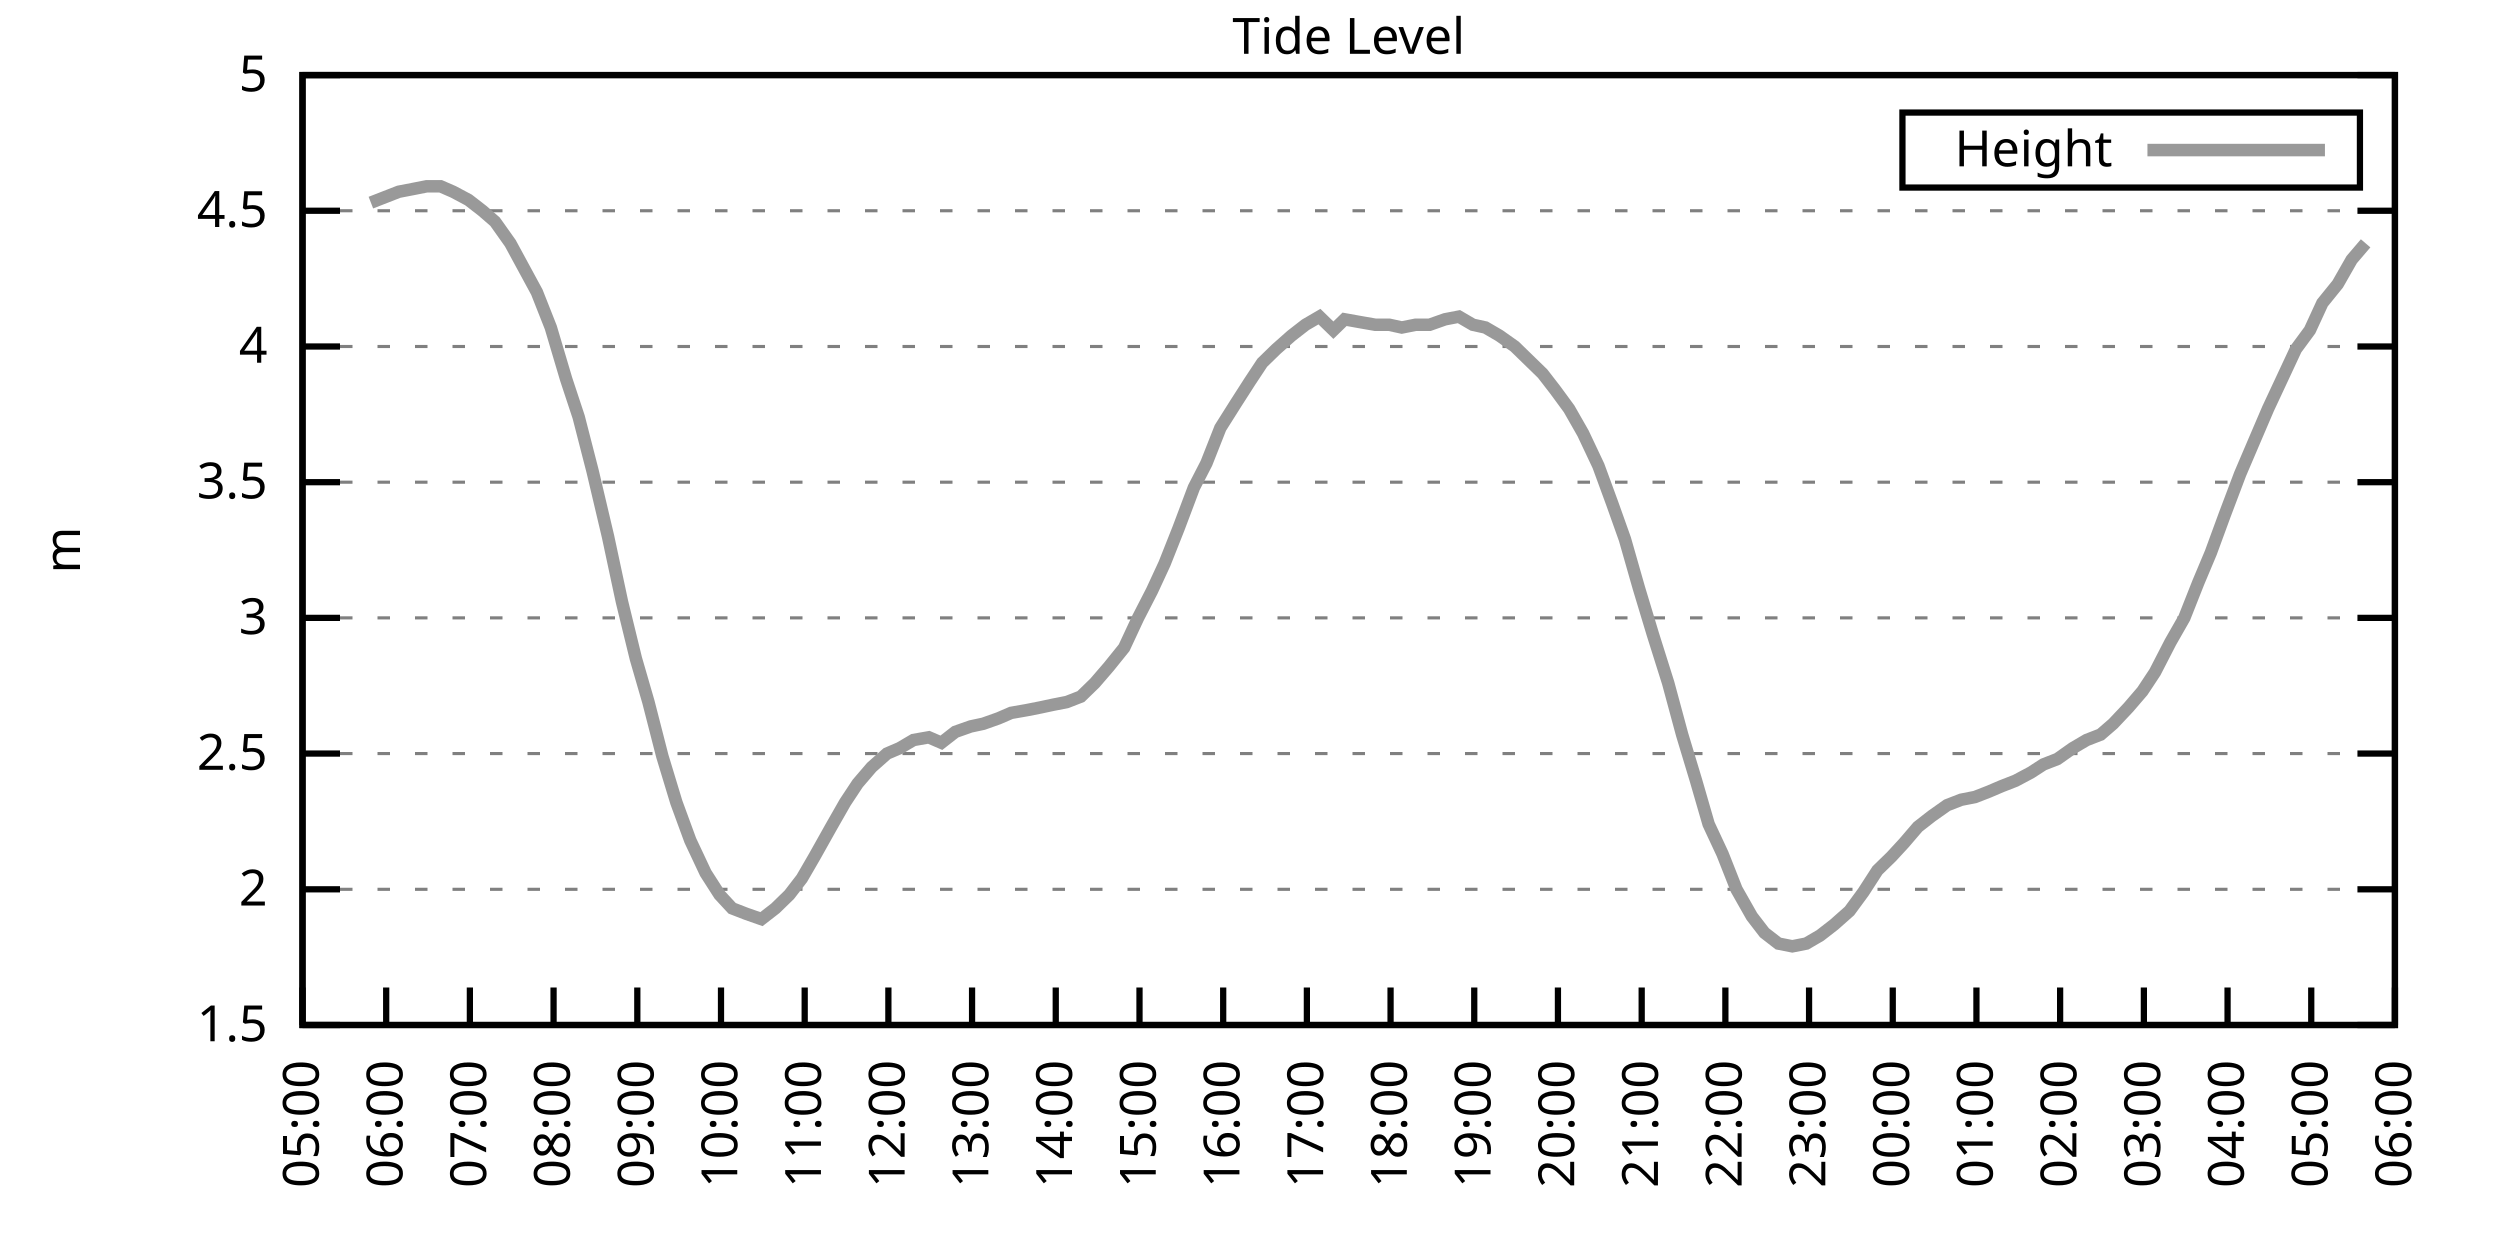
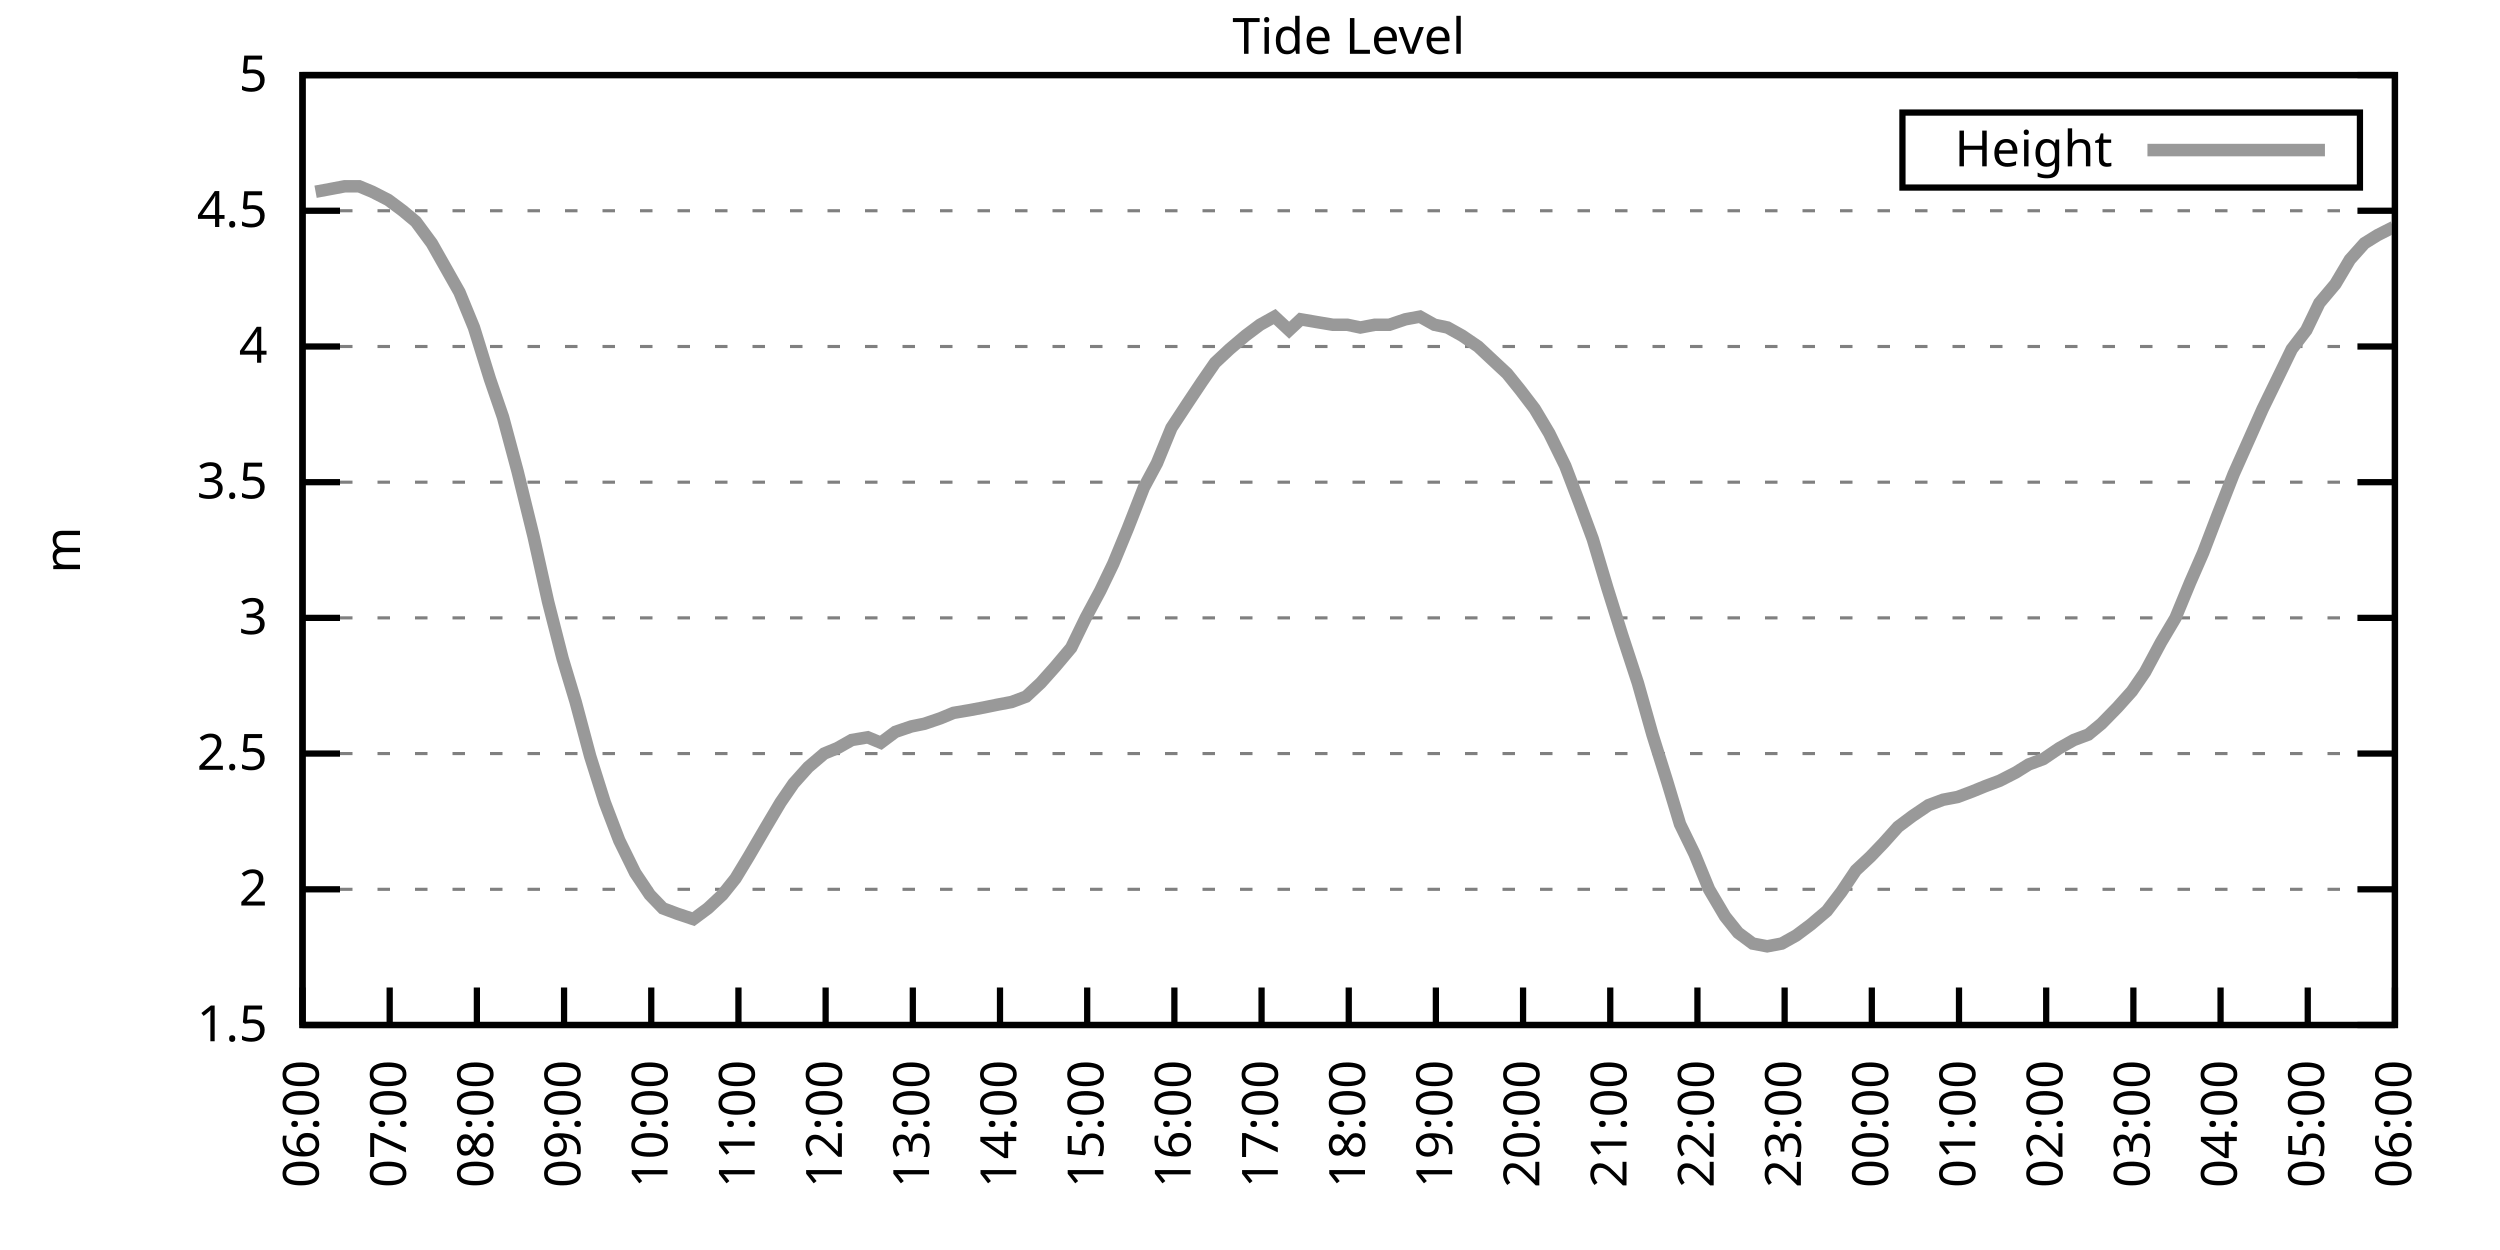
<svg xmlns="http://www.w3.org/2000/svg" xmlns:xlink="http://www.w3.org/1999/xlink" width="400" height="200" viewBox="0 0 400 200">
  <g id="gnuplot_canvas">
    <rect x="0" y="0" width="400" height="200" fill="none" />
    <defs>
      <circle id="gpDot" r="0.5" stroke-width="0.5" stroke="currentColor" />
      <path id="gpPt0" stroke-width="0.333" stroke="currentColor" d="M-1,0 h2 M0,-1 v2" />
      <path id="gpPt1" stroke-width="0.333" stroke="currentColor" d="M-1,-1 L1,1 M1,-1 L-1,1" />
      <path id="gpPt2" stroke-width="0.333" stroke="currentColor" d="M-1,0 L1,0 M0,-1 L0,1 M-1,-1 L1,1 M-1,1 L1,-1" />
      <rect id="gpPt3" stroke-width="0.333" stroke="currentColor" x="-1" y="-1" width="2" height="2" />
      <rect id="gpPt4" stroke-width="0.333" stroke="currentColor" fill="currentColor" x="-1" y="-1" width="2" height="2" />
      <circle id="gpPt5" stroke-width="0.333" stroke="currentColor" cx="0" cy="0" r="1" />
      <use xlink:href="#gpPt5" id="gpPt6" fill="currentColor" stroke="none" />
      <path id="gpPt7" stroke-width="0.333" stroke="currentColor" d="M0,-1.33 L-1.33,0.67 L1.33,0.67 z" />
      <use xlink:href="#gpPt7" id="gpPt8" fill="currentColor" stroke="none" />
      <use xlink:href="#gpPt7" id="gpPt9" stroke="currentColor" transform="rotate(180)" />
      <use xlink:href="#gpPt9" id="gpPt10" fill="currentColor" stroke="none" />
      <use xlink:href="#gpPt3" id="gpPt11" stroke="currentColor" transform="rotate(45)" />
      <use xlink:href="#gpPt11" id="gpPt12" fill="currentColor" stroke="none" />
      <path id="gpPt13" stroke-width="0.333" stroke="currentColor" d="M0,1.330 L1.265,0.411 L0.782,-1.067 L-0.782,-1.076 L-1.265,0.411 z" />
      <use xlink:href="#gpPt13" id="gpPt14" fill="currentColor" stroke="none" />
      <filter id="textbox" filterUnits="objectBoundingBox" x="0" y="0" height="1" width="1">
        <feFlood flood-color="white" flood-opacity="1" result="bgnd" />
        <feComposite in="SourceGraphic" in2="bgnd" operator="atop" />
      </filter>
      <filter id="greybox" filterUnits="objectBoundingBox" x="0" y="0" height="1" width="1">
        <feFlood flood-color="lightgrey" flood-opacity="1" result="grey" />
        <feComposite in="SourceGraphic" in2="grey" operator="atop" />
      </filter>
    </defs>
    <g fill="none" color="white" stroke="currentColor" stroke-width="1.00" stroke-linecap="butt" stroke-linejoin="miter">
</g>
    <g fill="none" color="black" stroke="currentColor" stroke-width="1.00" stroke-linecap="butt" stroke-linejoin="miter">
      <g stroke="none" shape-rendering="crispEdges">
        <polygon fill="rgb(255, 255, 255)" points="48.40,164.00 383.18,164.00 383.18,12.02 48.40,12.02 " />
      </g>
    </g>
    <g fill="none" color="black" stroke="currentColor" stroke-width="1.00" stroke-linecap="butt" stroke-linejoin="miter">
</g>
    <g fill="none" color="black" stroke="black" stroke-width="0.50" stroke-linecap="butt" stroke-linejoin="miter">
</g>
    <g fill="none" color="gray" stroke="currentColor" stroke-width="0.50" stroke-linecap="butt" stroke-linejoin="miter">
      <path stroke="gray" stroke-dasharray="2,4" class="gridline" d="M48.40,164.00 L383.19,164.00  " />
    </g>
    <g fill="none" color="gray" stroke="gray" stroke-width="1.00" stroke-linecap="butt" stroke-linejoin="miter">
</g>
    <g fill="none" color="black" stroke="currentColor" stroke-width="1.00" stroke-linecap="butt" stroke-linejoin="miter">
      <path stroke="black" d="M48.40,164.00 L54.40,164.00 M383.19,164.00 L377.19,164.00  " />
      <g transform="translate(42.80,166.60)" stroke="none" fill="black" font-family="Sans" font-size="8.00" text-anchor="end">
        <text>
          <tspan font-family="Sans"> 1.5</tspan>
        </text>
      </g>
    </g>
    <g fill="none" color="black" stroke="currentColor" stroke-width="1.00" stroke-linecap="butt" stroke-linejoin="miter">
</g>
    <g fill="none" color="black" stroke="black" stroke-width="0.50" stroke-linecap="butt" stroke-linejoin="miter">
</g>
    <g fill="none" color="gray" stroke="currentColor" stroke-width="0.50" stroke-linecap="butt" stroke-linejoin="miter">
      <path stroke="gray" stroke-dasharray="2,4" class="gridline" d="M48.40,142.29 L383.19,142.29  " />
    </g>
    <g fill="none" color="gray" stroke="gray" stroke-width="1.00" stroke-linecap="butt" stroke-linejoin="miter">
</g>
    <g fill="none" color="black" stroke="currentColor" stroke-width="1.00" stroke-linecap="butt" stroke-linejoin="miter">
      <path stroke="black" d="M48.40,142.29 L54.40,142.29 M383.19,142.29 L377.19,142.29  " />
      <g transform="translate(42.80,144.89)" stroke="none" fill="black" font-family="Sans" font-size="8.00" text-anchor="end">
        <text>
          <tspan font-family="Sans"> 2</tspan>
        </text>
      </g>
    </g>
    <g fill="none" color="black" stroke="currentColor" stroke-width="1.00" stroke-linecap="butt" stroke-linejoin="miter">
</g>
    <g fill="none" color="black" stroke="black" stroke-width="0.50" stroke-linecap="butt" stroke-linejoin="miter">
</g>
    <g fill="none" color="gray" stroke="currentColor" stroke-width="0.50" stroke-linecap="butt" stroke-linejoin="miter">
      <path stroke="gray" stroke-dasharray="2,4" class="gridline" d="M48.40,120.57 L383.19,120.57  " />
    </g>
    <g fill="none" color="gray" stroke="gray" stroke-width="1.00" stroke-linecap="butt" stroke-linejoin="miter">
</g>
    <g fill="none" color="black" stroke="currentColor" stroke-width="1.00" stroke-linecap="butt" stroke-linejoin="miter">
      <path stroke="black" d="M48.40,120.57 L54.40,120.57 M383.19,120.57 L377.19,120.57  " />
      <g transform="translate(42.80,123.17)" stroke="none" fill="black" font-family="Sans" font-size="8.00" text-anchor="end">
        <text>
          <tspan font-family="Sans"> 2.5</tspan>
        </text>
      </g>
    </g>
    <g fill="none" color="black" stroke="currentColor" stroke-width="1.00" stroke-linecap="butt" stroke-linejoin="miter">
</g>
    <g fill="none" color="black" stroke="black" stroke-width="0.50" stroke-linecap="butt" stroke-linejoin="miter">
</g>
    <g fill="none" color="gray" stroke="currentColor" stroke-width="0.50" stroke-linecap="butt" stroke-linejoin="miter">
      <path stroke="gray" stroke-dasharray="2,4" class="gridline" d="M48.40,98.86 L383.19,98.86  " />
    </g>
    <g fill="none" color="gray" stroke="gray" stroke-width="1.00" stroke-linecap="butt" stroke-linejoin="miter">
</g>
    <g fill="none" color="black" stroke="currentColor" stroke-width="1.00" stroke-linecap="butt" stroke-linejoin="miter">
      <path stroke="black" d="M48.40,98.86 L54.40,98.86 M383.19,98.86 L377.19,98.86  " />
      <g transform="translate(42.80,101.46)" stroke="none" fill="black" font-family="Sans" font-size="8.00" text-anchor="end">
        <text>
          <tspan font-family="Sans"> 3</tspan>
        </text>
      </g>
    </g>
    <g fill="none" color="black" stroke="currentColor" stroke-width="1.00" stroke-linecap="butt" stroke-linejoin="miter">
</g>
    <g fill="none" color="black" stroke="black" stroke-width="0.50" stroke-linecap="butt" stroke-linejoin="miter">
</g>
    <g fill="none" color="gray" stroke="currentColor" stroke-width="0.50" stroke-linecap="butt" stroke-linejoin="miter">
      <path stroke="gray" stroke-dasharray="2,4" class="gridline" d="M48.40,77.15 L383.19,77.15  " />
    </g>
    <g fill="none" color="gray" stroke="gray" stroke-width="1.00" stroke-linecap="butt" stroke-linejoin="miter">
</g>
    <g fill="none" color="black" stroke="currentColor" stroke-width="1.00" stroke-linecap="butt" stroke-linejoin="miter">
      <path stroke="black" d="M48.40,77.15 L54.40,77.15 M383.19,77.15 L377.19,77.15  " />
      <g transform="translate(42.80,79.75)" stroke="none" fill="black" font-family="Sans" font-size="8.00" text-anchor="end">
        <text>
          <tspan font-family="Sans"> 3.5</tspan>
        </text>
      </g>
    </g>
    <g fill="none" color="black" stroke="currentColor" stroke-width="1.00" stroke-linecap="butt" stroke-linejoin="miter">
</g>
    <g fill="none" color="black" stroke="black" stroke-width="0.50" stroke-linecap="butt" stroke-linejoin="miter">
</g>
    <g fill="none" color="gray" stroke="currentColor" stroke-width="0.50" stroke-linecap="butt" stroke-linejoin="miter">
      <path stroke="gray" stroke-dasharray="2,4" class="gridline" d="M48.40,55.44 L383.19,55.44  " />
    </g>
    <g fill="none" color="gray" stroke="gray" stroke-width="1.00" stroke-linecap="butt" stroke-linejoin="miter">
</g>
    <g fill="none" color="black" stroke="currentColor" stroke-width="1.00" stroke-linecap="butt" stroke-linejoin="miter">
      <path stroke="black" d="M48.40,55.44 L54.40,55.44 M383.19,55.44 L377.19,55.44  " />
      <g transform="translate(42.80,58.04)" stroke="none" fill="black" font-family="Sans" font-size="8.00" text-anchor="end">
        <text>
          <tspan font-family="Sans"> 4</tspan>
        </text>
      </g>
    </g>
    <g fill="none" color="black" stroke="currentColor" stroke-width="1.00" stroke-linecap="butt" stroke-linejoin="miter">
</g>
    <g fill="none" color="black" stroke="black" stroke-width="0.50" stroke-linecap="butt" stroke-linejoin="miter">
</g>
    <g fill="none" color="gray" stroke="currentColor" stroke-width="0.50" stroke-linecap="butt" stroke-linejoin="miter">
      <path stroke="gray" stroke-dasharray="2,4" class="gridline" d="M48.40,33.72 L383.19,33.72  " />
    </g>
    <g fill="none" color="gray" stroke="gray" stroke-width="1.00" stroke-linecap="butt" stroke-linejoin="miter">
</g>
    <g fill="none" color="black" stroke="currentColor" stroke-width="1.00" stroke-linecap="butt" stroke-linejoin="miter">
      <path stroke="black" d="M48.40,33.72 L54.40,33.72 M383.19,33.72 L377.19,33.72  " />
      <g transform="translate(42.80,36.32)" stroke="none" fill="black" font-family="Sans" font-size="8.00" text-anchor="end">
        <text>
          <tspan font-family="Sans"> 4.5</tspan>
        </text>
      </g>
    </g>
    <g fill="none" color="black" stroke="currentColor" stroke-width="1.00" stroke-linecap="butt" stroke-linejoin="miter">
</g>
    <g fill="none" color="black" stroke="black" stroke-width="0.50" stroke-linecap="butt" stroke-linejoin="miter">
</g>
    <g fill="none" color="gray" stroke="currentColor" stroke-width="0.50" stroke-linecap="butt" stroke-linejoin="miter">
      <path stroke="gray" stroke-dasharray="2,4" class="gridline" d="M48.40,12.01 L383.19,12.01  " />
    </g>
    <g fill="none" color="gray" stroke="gray" stroke-width="1.00" stroke-linecap="butt" stroke-linejoin="miter">
</g>
    <g fill="none" color="black" stroke="currentColor" stroke-width="1.00" stroke-linecap="butt" stroke-linejoin="miter">
      <path stroke="black" d="M48.40,12.01 L54.40,12.01 M383.19,12.01 L377.19,12.01  " />
      <g transform="translate(42.80,14.61)" stroke="none" fill="black" font-family="Sans" font-size="8.00" text-anchor="end">
        <text>
          <tspan font-family="Sans"> 5</tspan>
        </text>
      </g>
    </g>
    <g fill="none" color="black" stroke="currentColor" stroke-width="1.00" stroke-linecap="butt" stroke-linejoin="miter">
      <path stroke="black" d="M48.40,164.00 L48.40,158.00  " />
      <g transform="translate(51.00,169.60) rotate(270.00)" stroke="none" fill="black" font-family="Sans" font-size="8.00" text-anchor="end">
        <text>
-           <tspan font-family="Sans">05:00</tspan>
-         </text>
-       </g>
-     </g>
-     <g fill="none" color="black" stroke="currentColor" stroke-width="1.00" stroke-linecap="butt" stroke-linejoin="miter">
-       <path stroke="black" d="M61.79,164.00 L61.79,158.00  " />
-       <g transform="translate(64.39,169.60) rotate(270.00)" stroke="none" fill="black" font-family="Sans" font-size="8.00" text-anchor="end">
-         <text>
          <tspan font-family="Sans">06:00</tspan>
        </text>
      </g>
    </g>
    <g fill="none" color="black" stroke="currentColor" stroke-width="1.00" stroke-linecap="butt" stroke-linejoin="miter">
-       <path stroke="black" d="M75.18,164.00 L75.18,158.00  " />
-       <g transform="translate(77.78,169.60) rotate(270.00)" stroke="none" fill="black" font-family="Sans" font-size="8.00" text-anchor="end">
+       <path stroke="black" d="M62.35,164.00 L62.35,158.00  " />
+       <g transform="translate(64.95,169.60) rotate(270.00)" stroke="none" fill="black" font-family="Sans" font-size="8.00" text-anchor="end">
        <text>
          <tspan font-family="Sans">07:00</tspan>
        </text>
      </g>
    </g>
    <g fill="none" color="black" stroke="currentColor" stroke-width="1.00" stroke-linecap="butt" stroke-linejoin="miter">
-       <path stroke="black" d="M88.57,164.00 L88.57,158.00  " />
-       <g transform="translate(91.17,169.60) rotate(270.00)" stroke="none" fill="black" font-family="Sans" font-size="8.00" text-anchor="end">
+       <path stroke="black" d="M76.30,164.00 L76.30,158.00  " />
+       <g transform="translate(78.90,169.60) rotate(270.00)" stroke="none" fill="black" font-family="Sans" font-size="8.00" text-anchor="end">
        <text>
          <tspan font-family="Sans">08:00</tspan>
        </text>
      </g>
    </g>
    <g fill="none" color="black" stroke="currentColor" stroke-width="1.00" stroke-linecap="butt" stroke-linejoin="miter">
-       <path stroke="black" d="M101.97,164.00 L101.97,158.00  " />
-       <g transform="translate(104.57,169.60) rotate(270.00)" stroke="none" fill="black" font-family="Sans" font-size="8.00" text-anchor="end">
+       <path stroke="black" d="M90.25,164.00 L90.25,158.00  " />
+       <g transform="translate(92.85,169.60) rotate(270.00)" stroke="none" fill="black" font-family="Sans" font-size="8.00" text-anchor="end">
        <text>
          <tspan font-family="Sans">09:00</tspan>
        </text>
      </g>
    </g>
    <g fill="none" color="black" stroke="currentColor" stroke-width="1.00" stroke-linecap="butt" stroke-linejoin="miter">
-       <path stroke="black" d="M115.36,164.00 L115.36,158.00  " />
-       <g transform="translate(117.96,169.60) rotate(270.00)" stroke="none" fill="black" font-family="Sans" font-size="8.00" text-anchor="end">
+       <path stroke="black" d="M104.20,164.00 L104.20,158.00  " />
+       <g transform="translate(106.80,169.60) rotate(270.00)" stroke="none" fill="black" font-family="Sans" font-size="8.00" text-anchor="end">
        <text>
          <tspan font-family="Sans">10:00</tspan>
        </text>
      </g>
    </g>
    <g fill="none" color="black" stroke="currentColor" stroke-width="1.00" stroke-linecap="butt" stroke-linejoin="miter">
-       <path stroke="black" d="M128.75,164.00 L128.75,158.00  " />
-       <g transform="translate(131.35,169.60) rotate(270.00)" stroke="none" fill="black" font-family="Sans" font-size="8.00" text-anchor="end">
+       <path stroke="black" d="M118.15,164.00 L118.15,158.00  " />
+       <g transform="translate(120.75,169.60) rotate(270.00)" stroke="none" fill="black" font-family="Sans" font-size="8.00" text-anchor="end">
        <text>
          <tspan font-family="Sans">11:00</tspan>
        </text>
      </g>
    </g>
    <g fill="none" color="black" stroke="currentColor" stroke-width="1.00" stroke-linecap="butt" stroke-linejoin="miter">
-       <path stroke="black" d="M142.14,164.00 L142.14,158.00  " />
-       <g transform="translate(144.74,169.60) rotate(270.00)" stroke="none" fill="black" font-family="Sans" font-size="8.00" text-anchor="end">
+       <path stroke="black" d="M132.10,164.00 L132.10,158.00  " />
+       <g transform="translate(134.70,169.60) rotate(270.00)" stroke="none" fill="black" font-family="Sans" font-size="8.00" text-anchor="end">
        <text>
          <tspan font-family="Sans">12:00</tspan>
        </text>
      </g>
    </g>
    <g fill="none" color="black" stroke="currentColor" stroke-width="1.00" stroke-linecap="butt" stroke-linejoin="miter">
-       <path stroke="black" d="M155.53,164.00 L155.53,158.00  " />
-       <g transform="translate(158.13,169.60) rotate(270.00)" stroke="none" fill="black" font-family="Sans" font-size="8.00" text-anchor="end">
+       <path stroke="black" d="M146.05,164.00 L146.05,158.00  " />
+       <g transform="translate(148.65,169.60) rotate(270.00)" stroke="none" fill="black" font-family="Sans" font-size="8.00" text-anchor="end">
        <text>
          <tspan font-family="Sans">13:00</tspan>
        </text>
      </g>
    </g>
    <g fill="none" color="black" stroke="currentColor" stroke-width="1.00" stroke-linecap="butt" stroke-linejoin="miter">
-       <path stroke="black" d="M168.92,164.00 L168.92,158.00  " />
-       <g transform="translate(171.52,169.60) rotate(270.00)" stroke="none" fill="black" font-family="Sans" font-size="8.00" text-anchor="end">
+       <path stroke="black" d="M160.00,164.00 L160.00,158.00  " />
+       <g transform="translate(162.60,169.60) rotate(270.00)" stroke="none" fill="black" font-family="Sans" font-size="8.00" text-anchor="end">
        <text>
          <tspan font-family="Sans">14:00</tspan>
        </text>
      </g>
    </g>
    <g fill="none" color="black" stroke="currentColor" stroke-width="1.00" stroke-linecap="butt" stroke-linejoin="miter">
-       <path stroke="black" d="M182.32,164.00 L182.32,158.00  " />
-       <g transform="translate(184.92,169.60) rotate(270.00)" stroke="none" fill="black" font-family="Sans" font-size="8.00" text-anchor="end">
+       <path stroke="black" d="M173.95,164.00 L173.95,158.00  " />
+       <g transform="translate(176.55,169.60) rotate(270.00)" stroke="none" fill="black" font-family="Sans" font-size="8.00" text-anchor="end">
        <text>
          <tspan font-family="Sans">15:00</tspan>
        </text>
      </g>
    </g>
    <g fill="none" color="black" stroke="currentColor" stroke-width="1.00" stroke-linecap="butt" stroke-linejoin="miter">
-       <path stroke="black" d="M195.71,164.00 L195.71,158.00  " />
-       <g transform="translate(198.31,169.60) rotate(270.00)" stroke="none" fill="black" font-family="Sans" font-size="8.00" text-anchor="end">
+       <path stroke="black" d="M187.90,164.00 L187.90,158.00  " />
+       <g transform="translate(190.50,169.60) rotate(270.00)" stroke="none" fill="black" font-family="Sans" font-size="8.00" text-anchor="end">
        <text>
          <tspan font-family="Sans">16:00</tspan>
        </text>
      </g>
    </g>
    <g fill="none" color="black" stroke="currentColor" stroke-width="1.00" stroke-linecap="butt" stroke-linejoin="miter">
-       <path stroke="black" d="M209.10,164.00 L209.10,158.00  " />
-       <g transform="translate(211.70,169.60) rotate(270.00)" stroke="none" fill="black" font-family="Sans" font-size="8.00" text-anchor="end">
+       <path stroke="black" d="M201.85,164.00 L201.85,158.00  " />
+       <g transform="translate(204.45,169.60) rotate(270.00)" stroke="none" fill="black" font-family="Sans" font-size="8.00" text-anchor="end">
        <text>
          <tspan font-family="Sans">17:00</tspan>
        </text>
      </g>
    </g>
    <g fill="none" color="black" stroke="currentColor" stroke-width="1.00" stroke-linecap="butt" stroke-linejoin="miter">
-       <path stroke="black" d="M222.49,164.00 L222.49,158.00  " />
-       <g transform="translate(225.09,169.60) rotate(270.00)" stroke="none" fill="black" font-family="Sans" font-size="8.00" text-anchor="end">
+       <path stroke="black" d="M215.80,164.00 L215.80,158.00  " />
+       <g transform="translate(218.40,169.60) rotate(270.00)" stroke="none" fill="black" font-family="Sans" font-size="8.00" text-anchor="end">
        <text>
          <tspan font-family="Sans">18:00</tspan>
        </text>
      </g>
    </g>
    <g fill="none" color="black" stroke="currentColor" stroke-width="1.00" stroke-linecap="butt" stroke-linejoin="miter">
-       <path stroke="black" d="M235.88,164.00 L235.88,158.00  " />
-       <g transform="translate(238.48,169.60) rotate(270.00)" stroke="none" fill="black" font-family="Sans" font-size="8.00" text-anchor="end">
+       <path stroke="black" d="M229.74,164.00 L229.74,158.00  " />
+       <g transform="translate(232.34,169.60) rotate(270.00)" stroke="none" fill="black" font-family="Sans" font-size="8.00" text-anchor="end">
        <text>
          <tspan font-family="Sans">19:00</tspan>
        </text>
      </g>
    </g>
    <g fill="none" color="black" stroke="currentColor" stroke-width="1.00" stroke-linecap="butt" stroke-linejoin="miter">
-       <path stroke="black" d="M249.27,164.00 L249.27,158.00  " />
-       <g transform="translate(251.87,169.60) rotate(270.00)" stroke="none" fill="black" font-family="Sans" font-size="8.00" text-anchor="end">
+       <path stroke="black" d="M243.69,164.00 L243.69,158.00  " />
+       <g transform="translate(246.29,169.60) rotate(270.00)" stroke="none" fill="black" font-family="Sans" font-size="8.00" text-anchor="end">
        <text>
          <tspan font-family="Sans">20:00</tspan>
        </text>
      </g>
    </g>
    <g fill="none" color="black" stroke="currentColor" stroke-width="1.00" stroke-linecap="butt" stroke-linejoin="miter">
-       <path stroke="black" d="M262.67,164.00 L262.67,158.00  " />
-       <g transform="translate(265.27,169.60) rotate(270.00)" stroke="none" fill="black" font-family="Sans" font-size="8.00" text-anchor="end">
+       <path stroke="black" d="M257.64,164.00 L257.64,158.00  " />
+       <g transform="translate(260.24,169.60) rotate(270.00)" stroke="none" fill="black" font-family="Sans" font-size="8.00" text-anchor="end">
        <text>
          <tspan font-family="Sans">21:00</tspan>
        </text>
      </g>
    </g>
    <g fill="none" color="black" stroke="currentColor" stroke-width="1.00" stroke-linecap="butt" stroke-linejoin="miter">
-       <path stroke="black" d="M276.06,164.00 L276.06,158.00  " />
-       <g transform="translate(278.66,169.60) rotate(270.00)" stroke="none" fill="black" font-family="Sans" font-size="8.00" text-anchor="end">
+       <path stroke="black" d="M271.59,164.00 L271.59,158.00  " />
+       <g transform="translate(274.19,169.60) rotate(270.00)" stroke="none" fill="black" font-family="Sans" font-size="8.00" text-anchor="end">
        <text>
          <tspan font-family="Sans">22:00</tspan>
        </text>
      </g>
    </g>
    <g fill="none" color="black" stroke="currentColor" stroke-width="1.00" stroke-linecap="butt" stroke-linejoin="miter">
-       <path stroke="black" d="M289.45,164.00 L289.45,158.00  " />
-       <g transform="translate(292.05,169.60) rotate(270.00)" stroke="none" fill="black" font-family="Sans" font-size="8.00" text-anchor="end">
+       <path stroke="black" d="M285.54,164.00 L285.54,158.00  " />
+       <g transform="translate(288.14,169.60) rotate(270.00)" stroke="none" fill="black" font-family="Sans" font-size="8.00" text-anchor="end">
        <text>
          <tspan font-family="Sans">23:00</tspan>
        </text>
      </g>
    </g>
    <g fill="none" color="black" stroke="currentColor" stroke-width="1.00" stroke-linecap="butt" stroke-linejoin="miter">
-       <path stroke="black" d="M302.84,164.00 L302.84,158.00  " />
-       <g transform="translate(305.44,169.60) rotate(270.00)" stroke="none" fill="black" font-family="Sans" font-size="8.00" text-anchor="end">
+       <path stroke="black" d="M299.49,164.00 L299.49,158.00  " />
+       <g transform="translate(302.09,169.60) rotate(270.00)" stroke="none" fill="black" font-family="Sans" font-size="8.00" text-anchor="end">
        <text>
          <tspan font-family="Sans">00:00</tspan>
        </text>
      </g>
    </g>
    <g fill="none" color="black" stroke="currentColor" stroke-width="1.00" stroke-linecap="butt" stroke-linejoin="miter">
-       <path stroke="black" d="M316.23,164.00 L316.23,158.00  " />
-       <g transform="translate(318.83,169.60) rotate(270.00)" stroke="none" fill="black" font-family="Sans" font-size="8.00" text-anchor="end">
+       <path stroke="black" d="M313.44,164.00 L313.44,158.00  " />
+       <g transform="translate(316.04,169.60) rotate(270.00)" stroke="none" fill="black" font-family="Sans" font-size="8.00" text-anchor="end">
        <text>
          <tspan font-family="Sans">01:00</tspan>
        </text>
      </g>
    </g>
    <g fill="none" color="black" stroke="currentColor" stroke-width="1.00" stroke-linecap="butt" stroke-linejoin="miter">
-       <path stroke="black" d="M329.62,164.00 L329.62,158.00  " />
-       <g transform="translate(332.22,169.60) rotate(270.00)" stroke="none" fill="black" font-family="Sans" font-size="8.00" text-anchor="end">
+       <path stroke="black" d="M327.39,164.00 L327.39,158.00  " />
+       <g transform="translate(329.99,169.60) rotate(270.00)" stroke="none" fill="black" font-family="Sans" font-size="8.00" text-anchor="end">
        <text>
          <tspan font-family="Sans">02:00</tspan>
        </text>
      </g>
    </g>
    <g fill="none" color="black" stroke="currentColor" stroke-width="1.00" stroke-linecap="butt" stroke-linejoin="miter">
-       <path stroke="black" d="M343.02,164.00 L343.02,158.00  " />
-       <g transform="translate(345.62,169.60) rotate(270.00)" stroke="none" fill="black" font-family="Sans" font-size="8.00" text-anchor="end">
+       <path stroke="black" d="M341.34,164.00 L341.34,158.00  " />
+       <g transform="translate(343.94,169.60) rotate(270.00)" stroke="none" fill="black" font-family="Sans" font-size="8.00" text-anchor="end">
        <text>
          <tspan font-family="Sans">03:00</tspan>
        </text>
      </g>
    </g>
    <g fill="none" color="black" stroke="currentColor" stroke-width="1.00" stroke-linecap="butt" stroke-linejoin="miter">
-       <path stroke="black" d="M356.41,164.00 L356.41,158.00  " />
-       <g transform="translate(359.01,169.60) rotate(270.00)" stroke="none" fill="black" font-family="Sans" font-size="8.00" text-anchor="end">
+       <path stroke="black" d="M355.29,164.00 L355.29,158.00  " />
+       <g transform="translate(357.89,169.60) rotate(270.00)" stroke="none" fill="black" font-family="Sans" font-size="8.00" text-anchor="end">
        <text>
          <tspan font-family="Sans">04:00</tspan>
        </text>
      </g>
    </g>
    <g fill="none" color="black" stroke="currentColor" stroke-width="1.00" stroke-linecap="butt" stroke-linejoin="miter">
-       <path stroke="black" d="M369.80,164.00 L369.80,158.00  " />
-       <g transform="translate(372.40,169.60) rotate(270.00)" stroke="none" fill="black" font-family="Sans" font-size="8.00" text-anchor="end">
+       <path stroke="black" d="M369.24,164.00 L369.24,158.00  " />
+       <g transform="translate(371.84,169.60) rotate(270.00)" stroke="none" fill="black" font-family="Sans" font-size="8.00" text-anchor="end">
        <text>
          <tspan font-family="Sans">05:00</tspan>
        </text>
      </g>
    </g>
    <g fill="none" color="black" stroke="currentColor" stroke-width="1.00" stroke-linecap="butt" stroke-linejoin="miter">
      <path stroke="black" d="M383.19,164.00 L383.19,158.00  " />
      <g transform="translate(385.79,169.60) rotate(270.00)" stroke="none" fill="black" font-family="Sans" font-size="8.00" text-anchor="end">
        <text>
          <tspan font-family="Sans">06:00</tspan>
        </text>
      </g>
    </g>
    <g fill="none" color="black" stroke="currentColor" stroke-width="1.00" stroke-linecap="butt" stroke-linejoin="miter">
</g>
    <g fill="none" color="black" stroke="currentColor" stroke-width="1.00" stroke-linecap="butt" stroke-linejoin="miter">
      <path stroke="black" d="M48.40,12.01 L48.40,164.00 L383.19,164.00 L383.19,12.01 L48.40,12.01 Z  " />
    </g>
    <g fill="none" color="black" stroke="currentColor" stroke-width="1.00" stroke-linecap="butt" stroke-linejoin="miter">
</g>
    <g fill="none" color="black" stroke="currentColor" stroke-width="1.00" stroke-linecap="butt" stroke-linejoin="miter">
      <path stroke="black" d="M304.39,30.01 L304.39,18.01 L377.59,18.01 L377.59,30.01 L304.39,30.01 Z  " />
    </g>
    <g id="Tide_level_plot_1">
      <g fill="none" color="white" stroke="black" stroke-width="2.00" stroke-linecap="butt" stroke-linejoin="miter">
</g>
      <g fill="none" color="black" stroke="currentColor" stroke-width="2.00" stroke-linecap="butt" stroke-linejoin="miter">
        <g transform="translate(337.99,26.61)" stroke="none" fill="black" font-family="Sans" font-size="8.00" text-anchor="end">
          <text>
            <tspan font-family="Sans">Height</tspan>
          </text>
        </g>
      </g>
      <g fill="none" color="black" stroke="currentColor" stroke-width="2.00" stroke-linecap="butt" stroke-linejoin="miter">
-         <path stroke="rgb(153, 153, 153)" d="M343.59,24.01 L371.99,24.01 M59.34,32.42 L61.57,31.55 L63.80,30.68 L66.03,30.25 L68.26,29.81 L70.50,29.81   L72.50,30.68 L74.96,31.99 L77.19,33.72 L79.20,35.46 L81.66,38.93 L85.90,46.75 L88.13,52.40 L90.58,60.65   L92.59,66.73 L94.82,75.41 L97.28,85.83 L99.51,96.26 L101.74,105.38 L103.75,112.32 L105.98,121.01 L108.22,128.39   L110.45,134.47 L112.90,139.68 L115.13,143.16 L117.14,145.33 L119.38,146.20 L121.83,147.06 L124.06,145.33 L126.29,143.16   L128.30,140.55 L130.31,137.08 L132.99,132.30 L135.22,128.39 L137.23,125.35 L139.46,122.75 L141.92,120.57 L143.93,119.71   L146.16,118.40 L148.61,117.97 L150.62,118.84 L152.85,117.10 L155.31,116.23 L157.32,115.80 L159.77,114.93 L161.78,114.06   L164.24,113.63 L166.47,113.19 L168.48,112.76 L170.71,112.32 L172.94,111.45 L175.17,109.28 L177.41,106.68 L179.86,103.64   L182.09,98.86 L184.32,94.52 L186.33,90.18 L188.57,84.53 L191.02,78.02 L193.03,74.11 L195.26,68.46 L197.72,64.56   L199.95,61.08 L201.96,58.04 L204.19,55.87 L206.64,53.70 L208.88,51.96 L211.11,50.66 L213.34,52.83 L215.13,51.09   L217.58,51.53 L220.04,51.96 L222.27,51.96 L224.28,52.40 L226.51,51.96 L228.74,51.96 L231.20,51.09 L233.43,50.66   L235.66,51.96 L237.67,52.40 L239.90,53.70 L242.36,55.44 L244.59,57.61 L246.82,59.78 L248.83,62.38 L251.06,65.42   L253.29,69.33 L255.75,74.54 L257.98,80.62 L259.99,86.27 L262.22,94.08 L264.45,101.47 L266.91,109.28 L269.14,117.53   L271.37,124.92 L273.38,131.86 L275.61,136.64 L277.84,142.29 L280.30,146.63 L282.31,149.24 L284.54,150.97 L286.77,151.41   L289.00,150.97 L291.23,149.67 L293.47,147.93 L295.92,145.76 L298.15,142.72 L300.39,139.25 L302.62,137.08 L304.63,134.90   L306.86,132.30 L309.09,130.56 L311.54,128.83 L313.78,127.96 L316.01,127.52 L318.24,126.65 L320.25,125.79 L322.48,124.92   L324.94,123.61 L326.95,122.31 L329.18,121.44 L331.63,119.71 L333.86,118.40 L336.10,117.53 L338.10,115.80 L340.56,113.19   L342.79,110.59 L344.80,107.55 L347.26,102.77 L349.49,98.86 L351.72,93.22 L353.73,88.44 L355.96,82.36 L358.42,75.85   L360.65,70.63 L362.88,65.42 L365.11,60.65 L367.34,55.87 L369.58,52.83 L371.58,48.49 L374.04,45.45 L376.27,41.54   L378.50,38.93  " />
+         <path stroke="rgb(153, 153, 153)" d="M343.59,24.01 L371.99,24.01 M50.49,30.68 L52.82,30.25 L55.14,29.81 L57.47,29.81 L59.56,30.68 L62.12,31.99   L64.44,33.72 L66.53,35.46 L69.09,38.93 L73.51,46.75 L75.83,52.40 L78.39,60.65 L80.48,66.73 L82.81,75.41   L85.37,85.83 L87.69,96.26 L90.02,105.38 L92.11,112.32 L94.43,121.01 L96.76,128.39 L99.08,134.47 L101.64,139.68   L103.97,143.16 L106.06,145.33 L108.38,146.20 L110.94,147.06 L113.27,145.33 L115.59,143.16 L117.68,140.55 L119.78,137.08   L122.57,132.30 L124.89,128.39 L126.98,125.35 L129.31,122.75 L131.87,120.57 L133.96,119.71 L136.28,118.40 L138.84,117.97   L140.93,118.84 L143.26,117.10 L145.81,116.23 L147.91,115.80 L150.46,114.93 L152.56,114.06 L155.11,113.63 L157.44,113.19   L159.53,112.76 L161.86,112.32 L164.18,111.45 L166.51,109.28 L168.83,106.68 L171.39,103.64 L173.71,98.86 L176.04,94.52   L178.13,90.18 L180.46,84.53 L183.01,78.02 L185.11,74.11 L187.43,68.46 L189.99,64.56 L192.31,61.08 L194.41,58.04   L196.73,55.87 L199.29,53.70 L201.61,51.96 L203.94,50.66 L206.26,52.83 L208.12,51.09 L210.68,51.53 L213.24,51.96   L215.56,51.96 L217.65,52.40 L219.98,51.96 L222.30,51.96 L224.86,51.09 L227.19,50.66 L229.51,51.96 L231.60,52.40   L233.93,53.70 L236.49,55.44 L238.81,57.61 L241.14,59.78 L243.23,62.38 L245.55,65.42 L247.88,69.33 L250.44,74.54   L252.76,80.62 L254.85,86.27 L257.18,94.08 L259.50,101.47 L262.06,109.28 L264.39,117.53 L266.71,124.92 L268.80,131.86   L271.13,136.64 L273.45,142.29 L276.01,146.63 L278.10,149.24 L280.43,150.97 L282.75,151.41 L285.08,150.97 L287.40,149.67   L289.73,147.93 L292.29,145.76 L294.61,142.72 L296.94,139.25 L299.26,137.08 L301.35,134.90 L303.68,132.30 L306.00,130.56   L308.56,128.83 L310.88,127.96 L313.21,127.52 L315.53,126.65 L317.63,125.79 L319.95,124.92 L322.51,123.61 L324.60,122.31   L326.93,121.44 L329.48,119.71 L331.81,118.40 L334.13,117.53 L336.23,115.80 L338.78,113.19 L341.11,110.59 L343.20,107.55   L345.76,102.77 L348.08,98.86 L350.41,93.22 L352.50,88.44 L354.83,82.36 L357.38,75.85 L359.71,70.63 L362.03,65.42   L364.36,60.65 L366.68,55.87 L369.01,52.83 L371.10,48.49 L373.66,45.45 L375.98,41.54 L378.31,38.93 L380.40,37.63   L382.96,36.33  " />
      </g>
    </g>
    <g fill="none" color="black" stroke="currentColor" stroke-width="2.00" stroke-linecap="butt" stroke-linejoin="miter">
</g>
    <g fill="none" color="black" stroke="black" stroke-width="1.00" stroke-linecap="butt" stroke-linejoin="miter">
</g>
    <g fill="none" color="black" stroke="currentColor" stroke-width="1.00" stroke-linecap="butt" stroke-linejoin="miter">
      <path stroke="black" d="M48.40,12.01 L48.40,164.00 L383.19,164.00 L383.19,12.01 L48.40,12.01 Z  " />
      <g transform="translate(12.80,88.01) rotate(270.00)" stroke="none" fill="black" font-family="Sans" font-size="8.00" text-anchor="middle">
        <text>
          <tspan font-family="Sans">m</tspan>
        </text>
      </g>
    </g>
    <g fill="none" color="black" stroke="currentColor" stroke-width="1.00" stroke-linecap="butt" stroke-linejoin="miter">
</g>
    <g fill="none" color="black" stroke="currentColor" stroke-width="1.00" stroke-linecap="butt" stroke-linejoin="miter">
      <g transform="translate(215.79,8.61)" stroke="none" fill="black" font-family="Sans" font-size="8.00" text-anchor="middle">
        <text>
          <tspan font-family="Sans">Tide Level</tspan>
        </text>
      </g>
    </g>
    <g fill="none" color="black" stroke="currentColor" stroke-width="1.00" stroke-linecap="butt" stroke-linejoin="miter">
</g>
  </g>
</svg>
